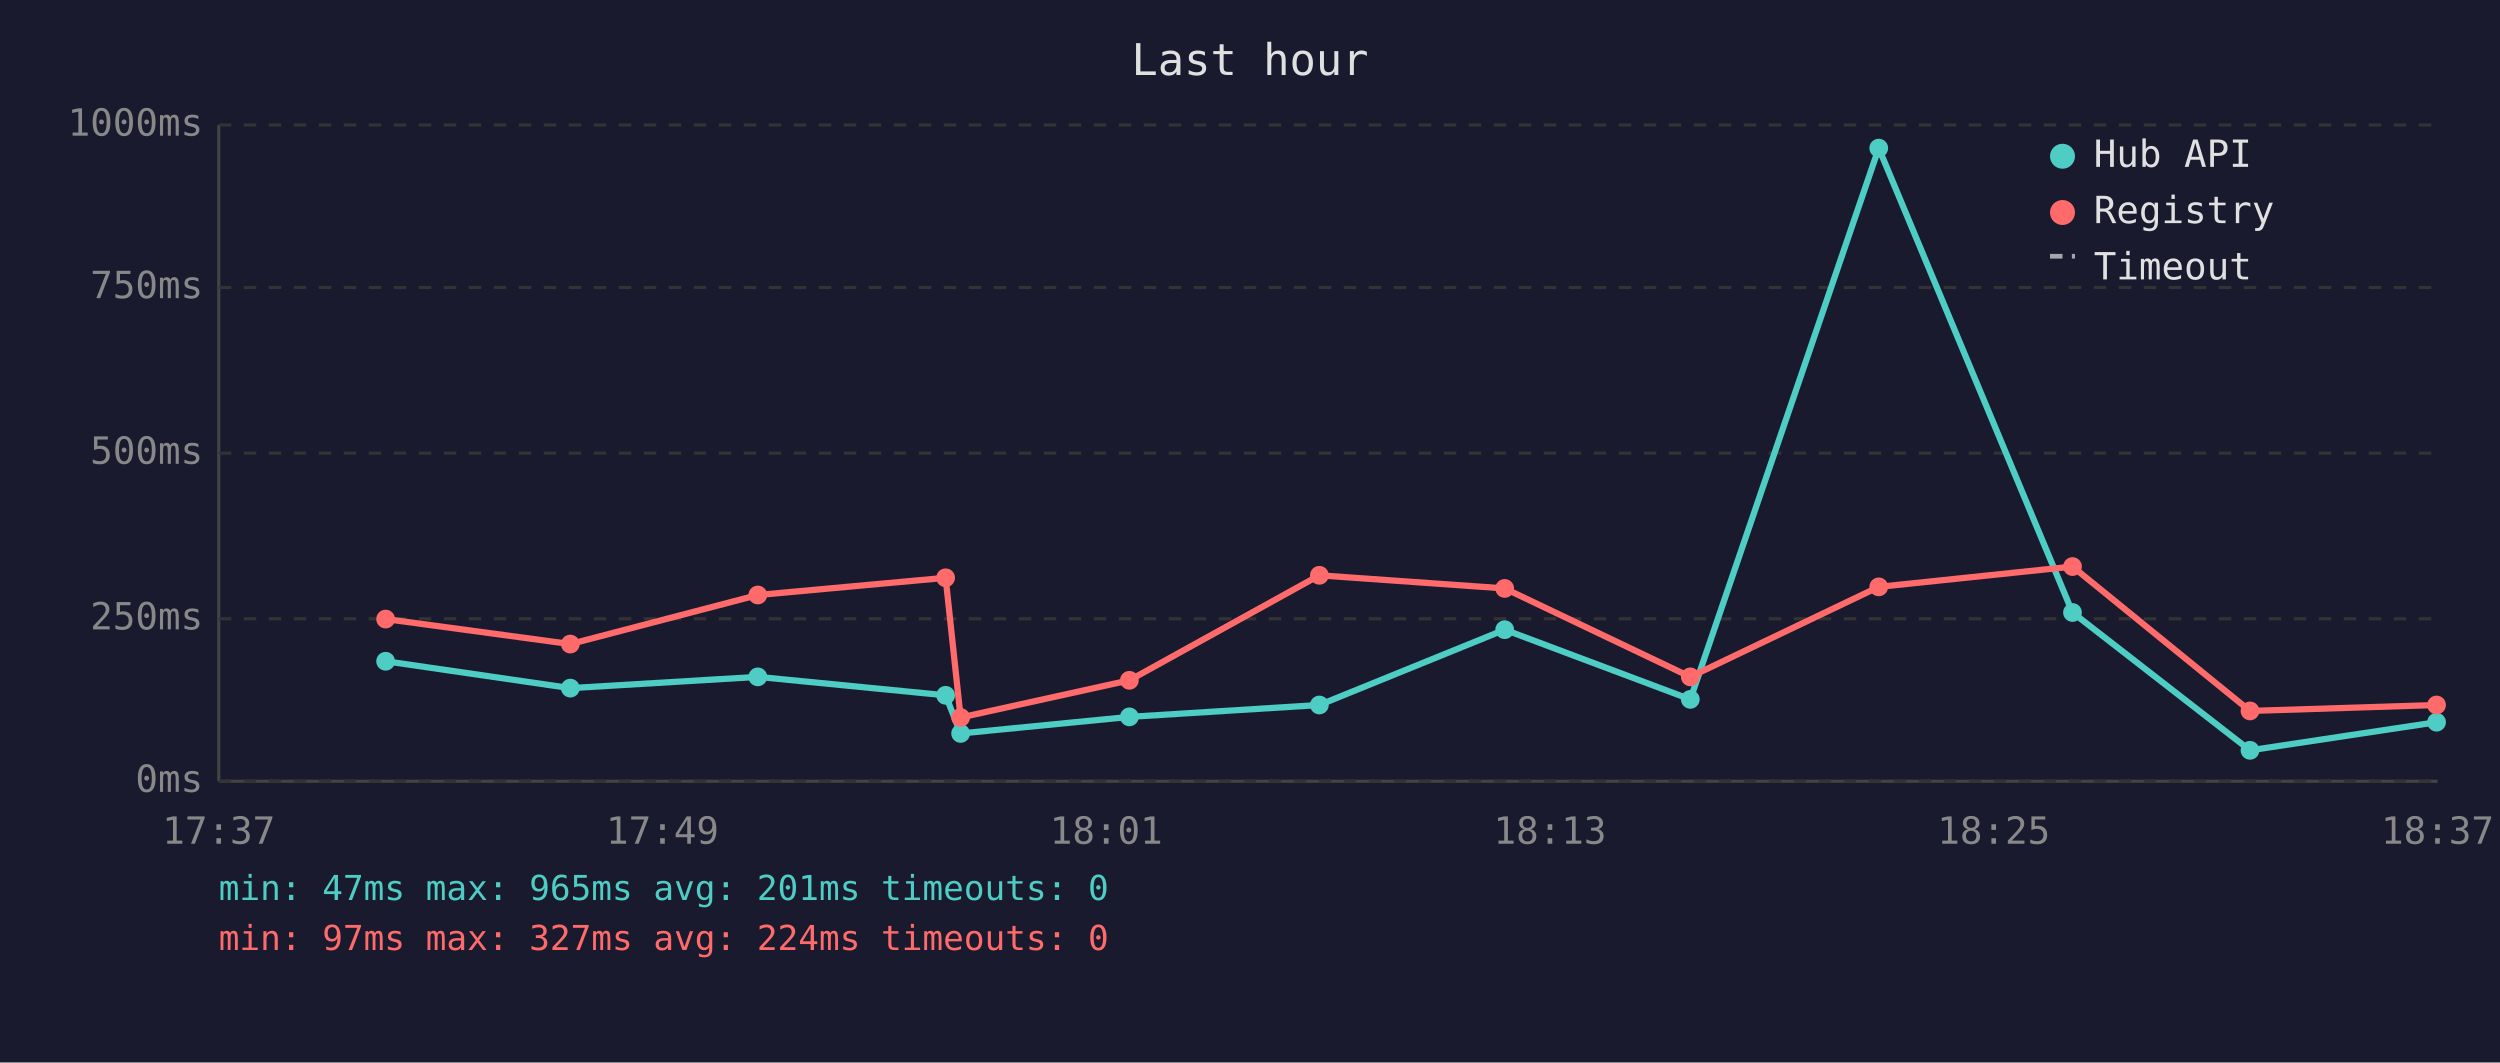
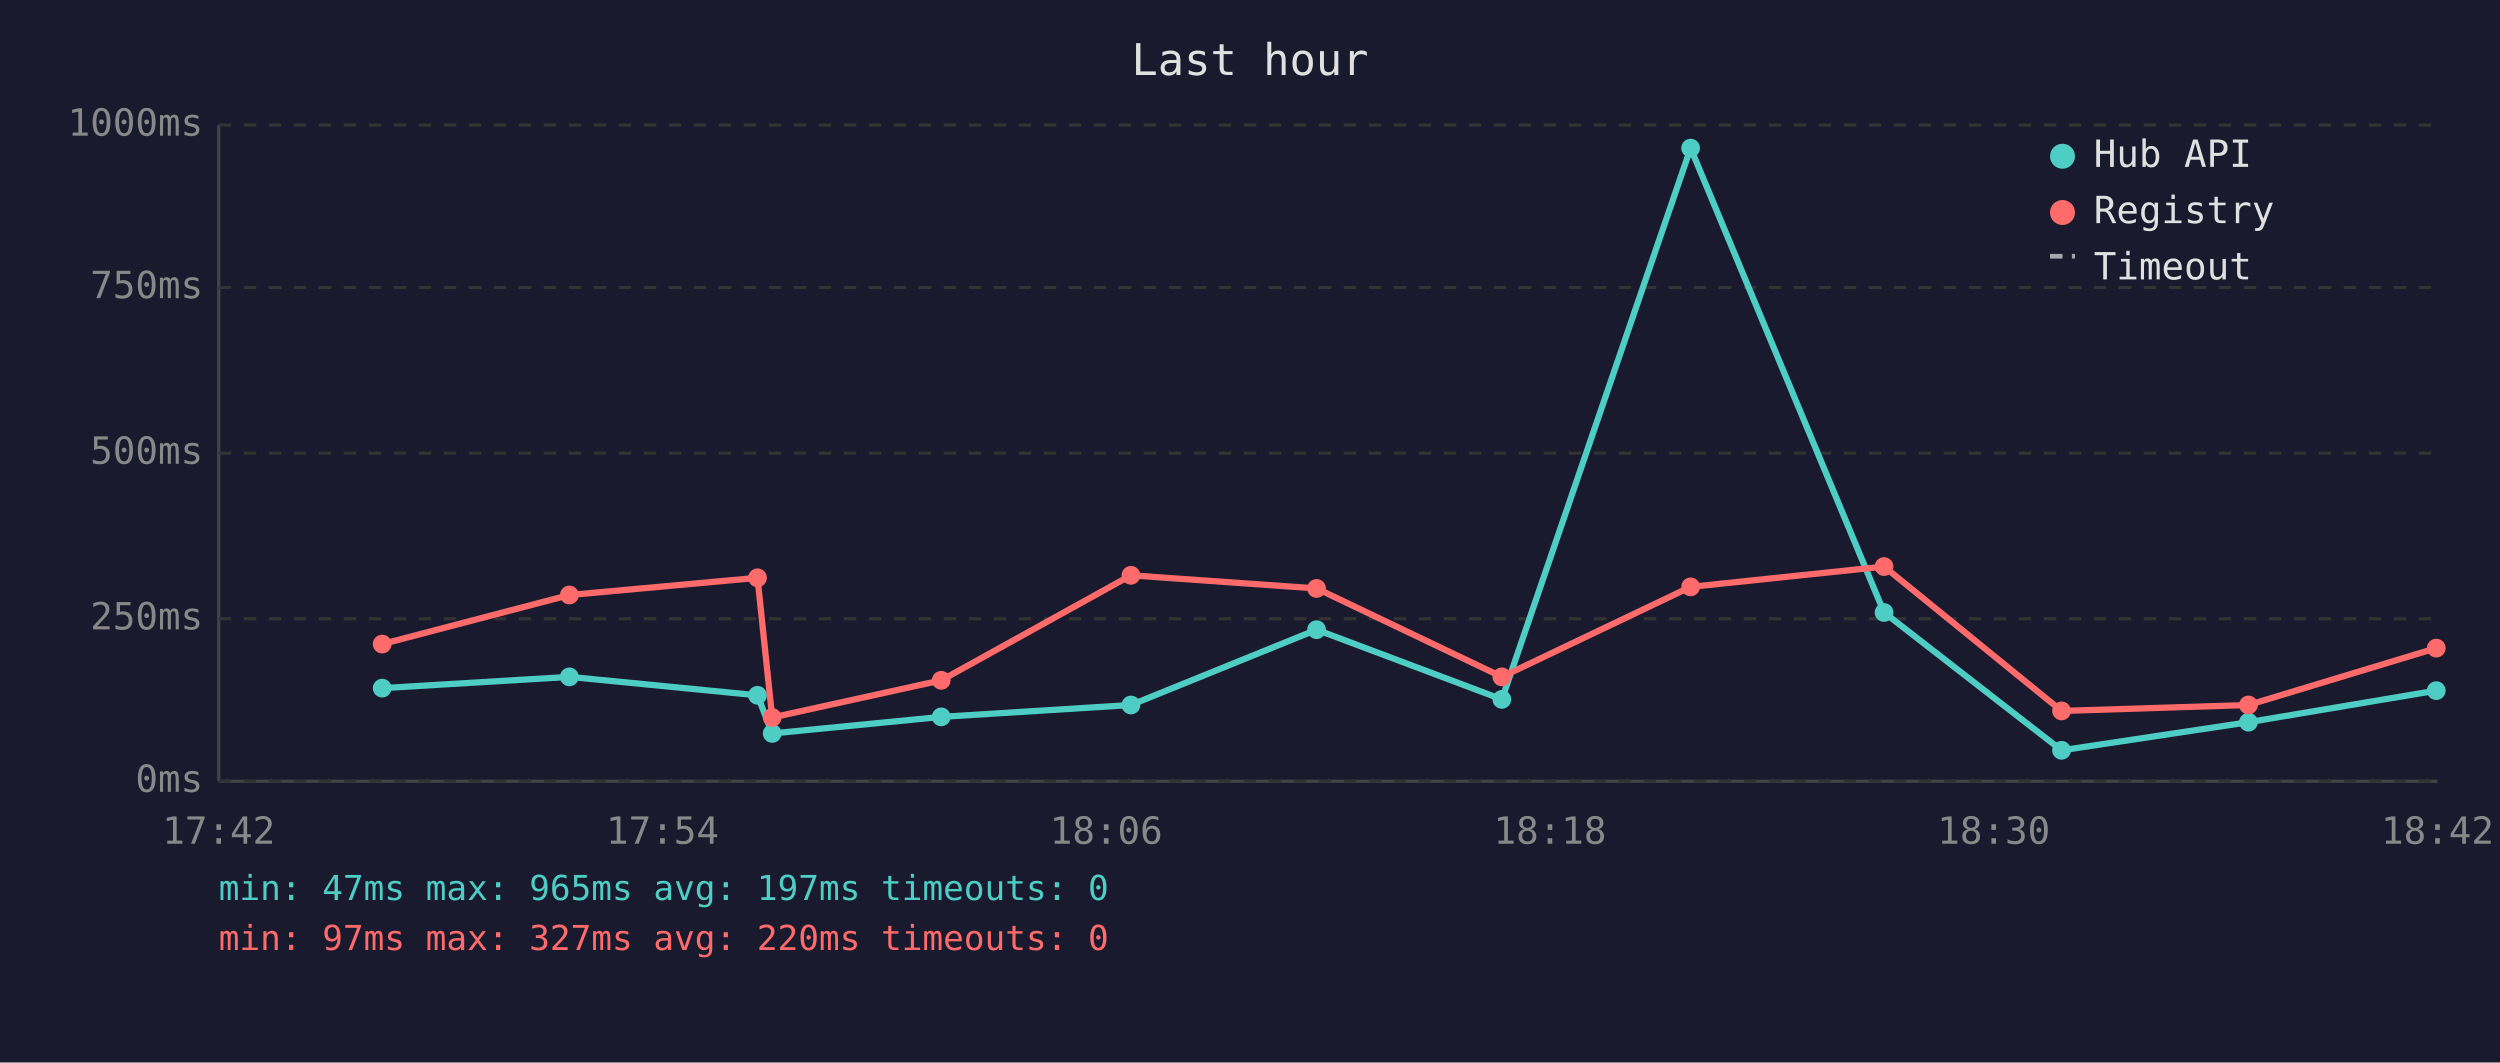
<svg xmlns="http://www.w3.org/2000/svg" viewBox="0 0 800 340" font-family="monospace" font-size="12">
  <rect width="800" height="340" fill="#1a1a2e" />
  <text x="400" y="24" fill="#e0e0e0" font-size="14" text-anchor="middle">Last hour</text>
  <line x1="70" y1="40" x2="70" y2="250" stroke="#444" stroke-width="1" />
  <line x1="70" y1="250" x2="780" y2="250" stroke="#444" stroke-width="1" />
  <line x1="70" y1="250" x2="780" y2="250" stroke="#333" stroke-width="1" stroke-dasharray="4" />
  <text x="65" y="250" fill="#888" text-anchor="end" dominant-baseline="middle">0ms</text>
  <line x1="70" y1="198" x2="780" y2="198" stroke="#333" stroke-width="1" stroke-dasharray="4" />
  <text x="65" y="198" fill="#888" text-anchor="end" dominant-baseline="middle">250ms</text>
  <line x1="70" y1="145" x2="780" y2="145" stroke="#333" stroke-width="1" stroke-dasharray="4" />
  <text x="65" y="145" fill="#888" text-anchor="end" dominant-baseline="middle">500ms</text>
  <line x1="70" y1="92" x2="780" y2="92" stroke="#333" stroke-width="1" stroke-dasharray="4" />
  <text x="65" y="92" fill="#888" text-anchor="end" dominant-baseline="middle">750ms</text>
  <line x1="70" y1="40" x2="780" y2="40" stroke="#333" stroke-width="1" stroke-dasharray="4" />
  <text x="65" y="40" fill="#888" text-anchor="end" dominant-baseline="middle">1000ms</text>
-   <text x="70" y="270" fill="#888" text-anchor="middle">17:37</text>
-   <text x="212" y="270" fill="#888" text-anchor="middle">17:49</text>
-   <text x="354" y="270" fill="#888" text-anchor="middle">18:01</text>
-   <text x="496" y="270" fill="#888" text-anchor="middle">18:13</text>
-   <text x="638" y="270" fill="#888" text-anchor="middle">18:25</text>
-   <text x="780" y="270" fill="#888" text-anchor="middle">18:37</text>
-   <polyline points="123.4,211.6 182.5,220.2 242.5,216.6 302.6,222.5 307.4,234.7 361.4,229.4 422.2,225.6 481.5,201.5 540.9,223.8 601.2,47.4 663.2,196.0 720.0,240.1 779.7,231.1" fill="none" stroke="#4ecdc4" stroke-width="2" opacity="1" />
-   <circle cx="123.4" cy="211.6" r="3" fill="#4ecdc4" />
-   <circle cx="182.5" cy="220.2" r="3" fill="#4ecdc4" />
-   <circle cx="242.5" cy="216.6" r="3" fill="#4ecdc4" />
-   <circle cx="302.6" cy="222.5" r="3" fill="#4ecdc4" />
-   <circle cx="307.4" cy="234.7" r="3" fill="#4ecdc4" />
-   <circle cx="361.4" cy="229.4" r="3" fill="#4ecdc4" />
-   <circle cx="422.2" cy="225.6" r="3" fill="#4ecdc4" />
-   <circle cx="481.5" cy="201.5" r="3" fill="#4ecdc4" />
-   <circle cx="540.9" cy="223.8" r="3" fill="#4ecdc4" />
-   <circle cx="601.2" cy="47.4" r="3" fill="#4ecdc4" />
-   <circle cx="663.2" cy="196.0" r="3" fill="#4ecdc4" />
-   <circle cx="720.0" cy="240.1" r="3" fill="#4ecdc4" />
-   <circle cx="779.7" cy="231.1" r="3" fill="#4ecdc4" />
-   <polyline points="123.4,198.1 182.5,206.1 242.5,190.4 302.6,184.9 307.4,229.6 361.4,217.7 422.2,184.1 481.5,188.3 540.9,216.6 601.2,187.8 663.2,181.3 720.0,227.5 779.7,225.6" fill="none" stroke="#ff6b6b" stroke-width="2" opacity="1" />
-   <circle cx="123.4" cy="198.1" r="3" fill="#ff6b6b" />
-   <circle cx="182.5" cy="206.1" r="3" fill="#ff6b6b" />
-   <circle cx="242.5" cy="190.4" r="3" fill="#ff6b6b" />
-   <circle cx="302.6" cy="184.9" r="3" fill="#ff6b6b" />
-   <circle cx="307.4" cy="229.6" r="3" fill="#ff6b6b" />
-   <circle cx="361.4" cy="217.7" r="3" fill="#ff6b6b" />
-   <circle cx="422.2" cy="184.1" r="3" fill="#ff6b6b" />
-   <circle cx="481.5" cy="188.3" r="3" fill="#ff6b6b" />
-   <circle cx="540.9" cy="216.6" r="3" fill="#ff6b6b" />
-   <circle cx="601.2" cy="187.8" r="3" fill="#ff6b6b" />
-   <circle cx="663.2" cy="181.3" r="3" fill="#ff6b6b" />
-   <circle cx="720.0" cy="227.5" r="3" fill="#ff6b6b" />
-   <circle cx="779.7" cy="225.6" r="3" fill="#ff6b6b" />
+   <text x="70" y="270" fill="#888" text-anchor="middle">17:42</text>
+   <text x="212" y="270" fill="#888" text-anchor="middle">17:54</text>
+   <text x="354" y="270" fill="#888" text-anchor="middle">18:06</text>
+   <text x="496" y="270" fill="#888" text-anchor="middle">18:18</text>
+   <text x="638" y="270" fill="#888" text-anchor="middle">18:30</text>
+   <text x="780" y="270" fill="#888" text-anchor="middle">18:42</text>
+   <polyline points="122.3,220.2 182.2,216.6 242.4,222.5 247.1,234.7 301.2,229.4 361.9,225.6 421.3,201.5 480.6,223.8 541.0,47.4 602.9,196.0 659.7,240.1 719.5,231.1 779.6,221.0" fill="none" stroke="#4ecdc4" stroke-width="2" opacity="1" />
+   <circle cx="122.3" cy="220.2" r="3" fill="#4ecdc4" />
+   <circle cx="182.2" cy="216.6" r="3" fill="#4ecdc4" />
+   <circle cx="242.4" cy="222.5" r="3" fill="#4ecdc4" />
+   <circle cx="247.1" cy="234.7" r="3" fill="#4ecdc4" />
+   <circle cx="301.2" cy="229.4" r="3" fill="#4ecdc4" />
+   <circle cx="361.9" cy="225.6" r="3" fill="#4ecdc4" />
+   <circle cx="421.3" cy="201.5" r="3" fill="#4ecdc4" />
+   <circle cx="480.6" cy="223.8" r="3" fill="#4ecdc4" />
+   <circle cx="541.0" cy="47.4" r="3" fill="#4ecdc4" />
+   <circle cx="602.9" cy="196.0" r="3" fill="#4ecdc4" />
+   <circle cx="659.7" cy="240.1" r="3" fill="#4ecdc4" />
+   <circle cx="719.5" cy="231.1" r="3" fill="#4ecdc4" />
+   <circle cx="779.6" cy="221.0" r="3" fill="#4ecdc4" />
+   <polyline points="122.3,206.1 182.2,190.4 242.4,184.9 247.1,229.6 301.2,217.7 361.9,184.1 421.3,188.3 480.6,216.6 541.0,187.8 602.9,181.3 659.7,227.5 719.5,225.6 779.6,207.4" fill="none" stroke="#ff6b6b" stroke-width="2" opacity="1" />
+   <circle cx="122.3" cy="206.1" r="3" fill="#ff6b6b" />
+   <circle cx="182.2" cy="190.4" r="3" fill="#ff6b6b" />
+   <circle cx="242.4" cy="184.9" r="3" fill="#ff6b6b" />
+   <circle cx="247.1" cy="229.6" r="3" fill="#ff6b6b" />
+   <circle cx="301.2" cy="217.7" r="3" fill="#ff6b6b" />
+   <circle cx="361.9" cy="184.1" r="3" fill="#ff6b6b" />
+   <circle cx="421.3" cy="188.3" r="3" fill="#ff6b6b" />
+   <circle cx="480.6" cy="216.6" r="3" fill="#ff6b6b" />
+   <circle cx="541.0" cy="187.8" r="3" fill="#ff6b6b" />
+   <circle cx="602.9" cy="181.3" r="3" fill="#ff6b6b" />
+   <circle cx="659.7" cy="227.5" r="3" fill="#ff6b6b" />
+   <circle cx="719.5" cy="225.6" r="3" fill="#ff6b6b" />
+   <circle cx="779.6" cy="207.4" r="3" fill="#ff6b6b" />
  <circle cx="660" cy="50" r="4" fill="#4ecdc4" />
  <text x="670" y="50" fill="#e0e0e0" dominant-baseline="middle">Hub API</text>
  <circle cx="660" cy="68" r="4" fill="#ff6b6b" />
  <text x="670" y="68" fill="#e0e0e0" dominant-baseline="middle">Registry</text>
  <line x1="656" y1="82" x2="664" y2="82" stroke="#e0e0e0" stroke-width="1.5" stroke-dasharray="4,3" opacity="0.7" />
  <text x="670" y="86" fill="#e0e0e0" dominant-baseline="middle">Timeout</text>
-   <text x="70" y="288" fill="#4ecdc4" font-size="11">min: 47ms  max: 965ms  avg: 201ms  timeouts: 0</text>
-   <text x="70" y="304" fill="#ff6b6b" font-size="11">min: 97ms  max: 327ms  avg: 224ms  timeouts: 0</text>
+   <text x="70" y="288" fill="#4ecdc4" font-size="11">min: 47ms  max: 965ms  avg: 197ms  timeouts: 0</text>
+   <text x="70" y="304" fill="#ff6b6b" font-size="11">min: 97ms  max: 327ms  avg: 220ms  timeouts: 0</text>
</svg>
